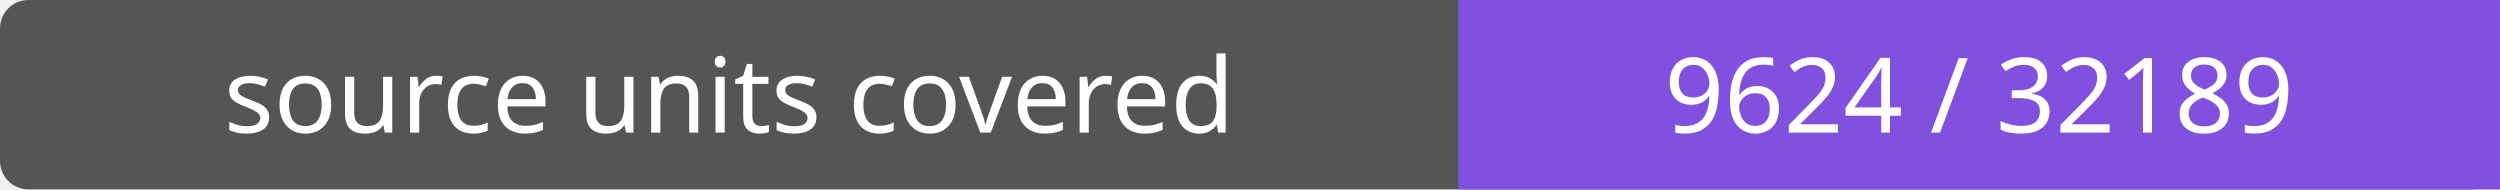
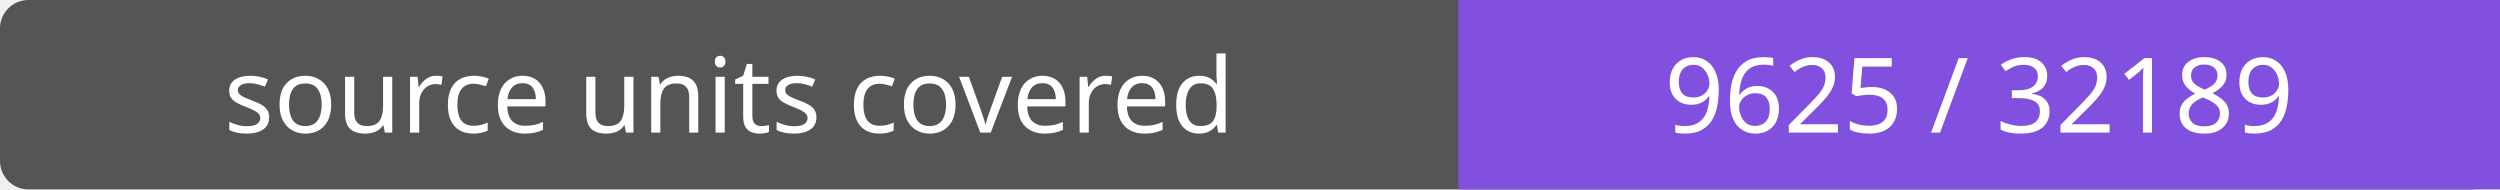
- <svg xmlns="http://www.w3.org/2000/svg" width="264" height="20" role="img" aria-label="source units covered: 9624 / 32189">
+ <svg xmlns="http://www.w3.org/2000/svg" width="264" height="20" role="img" aria-label="source units covered: 9625 / 32189">
  <rect width="264" height="20" rx="3" fill="#555" />
  <path fill="#8250df" d="M154 0h110v20H154z" />
  <g fill="#fff" text-anchor="middle" font-family="Verdana,sans-serif" font-size="11">
    <text x="77.0" y="14">source units covered</text>
-     <text x="209.0" y="14">9624 / 32189</text>
+     <text x="209.0" y="14">9625 / 32189</text>
  </g>
</svg>
